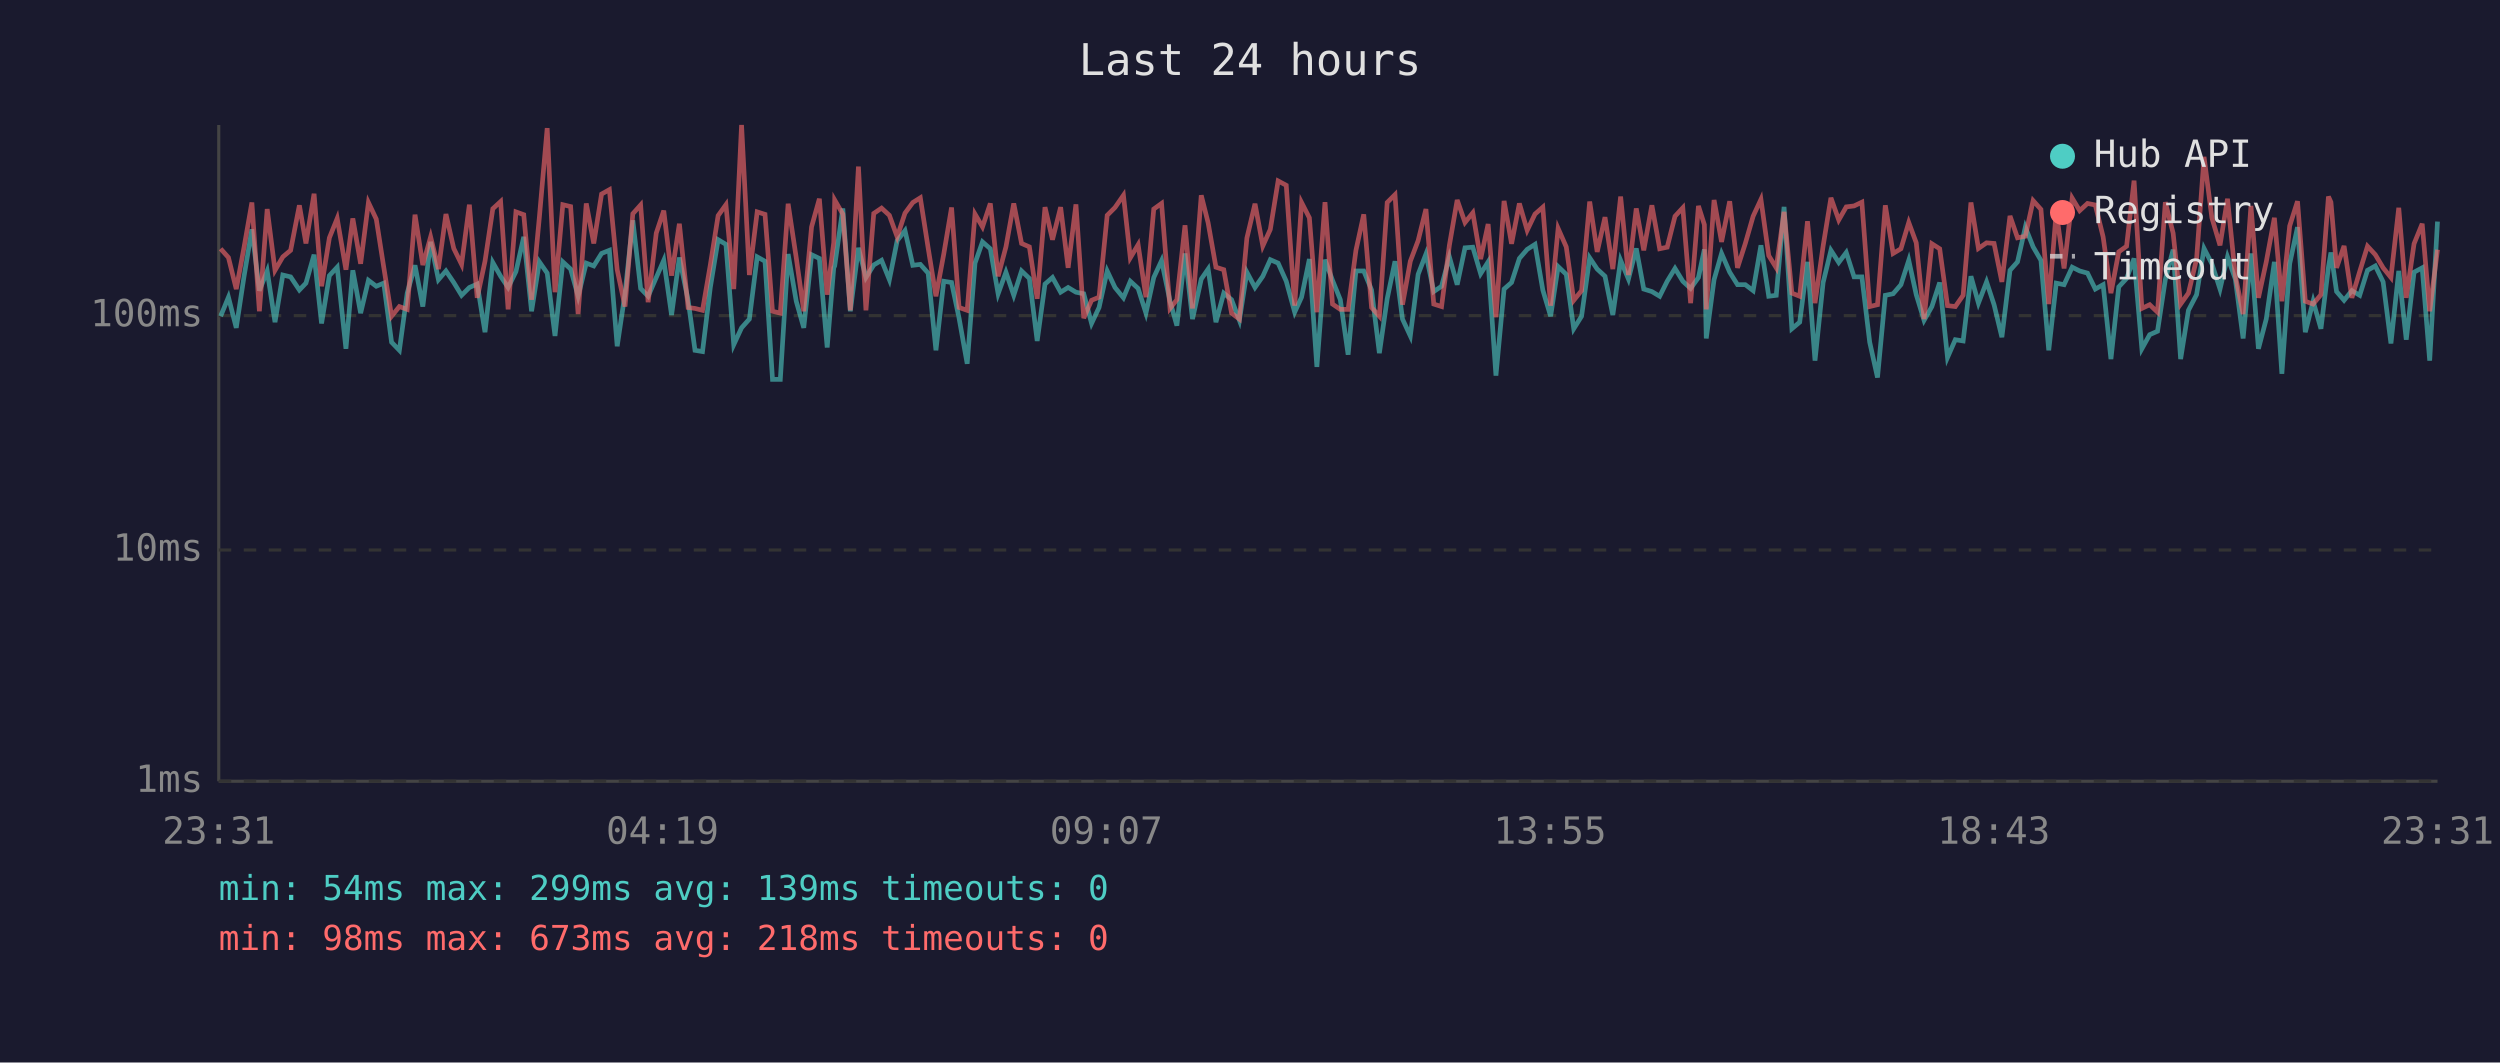
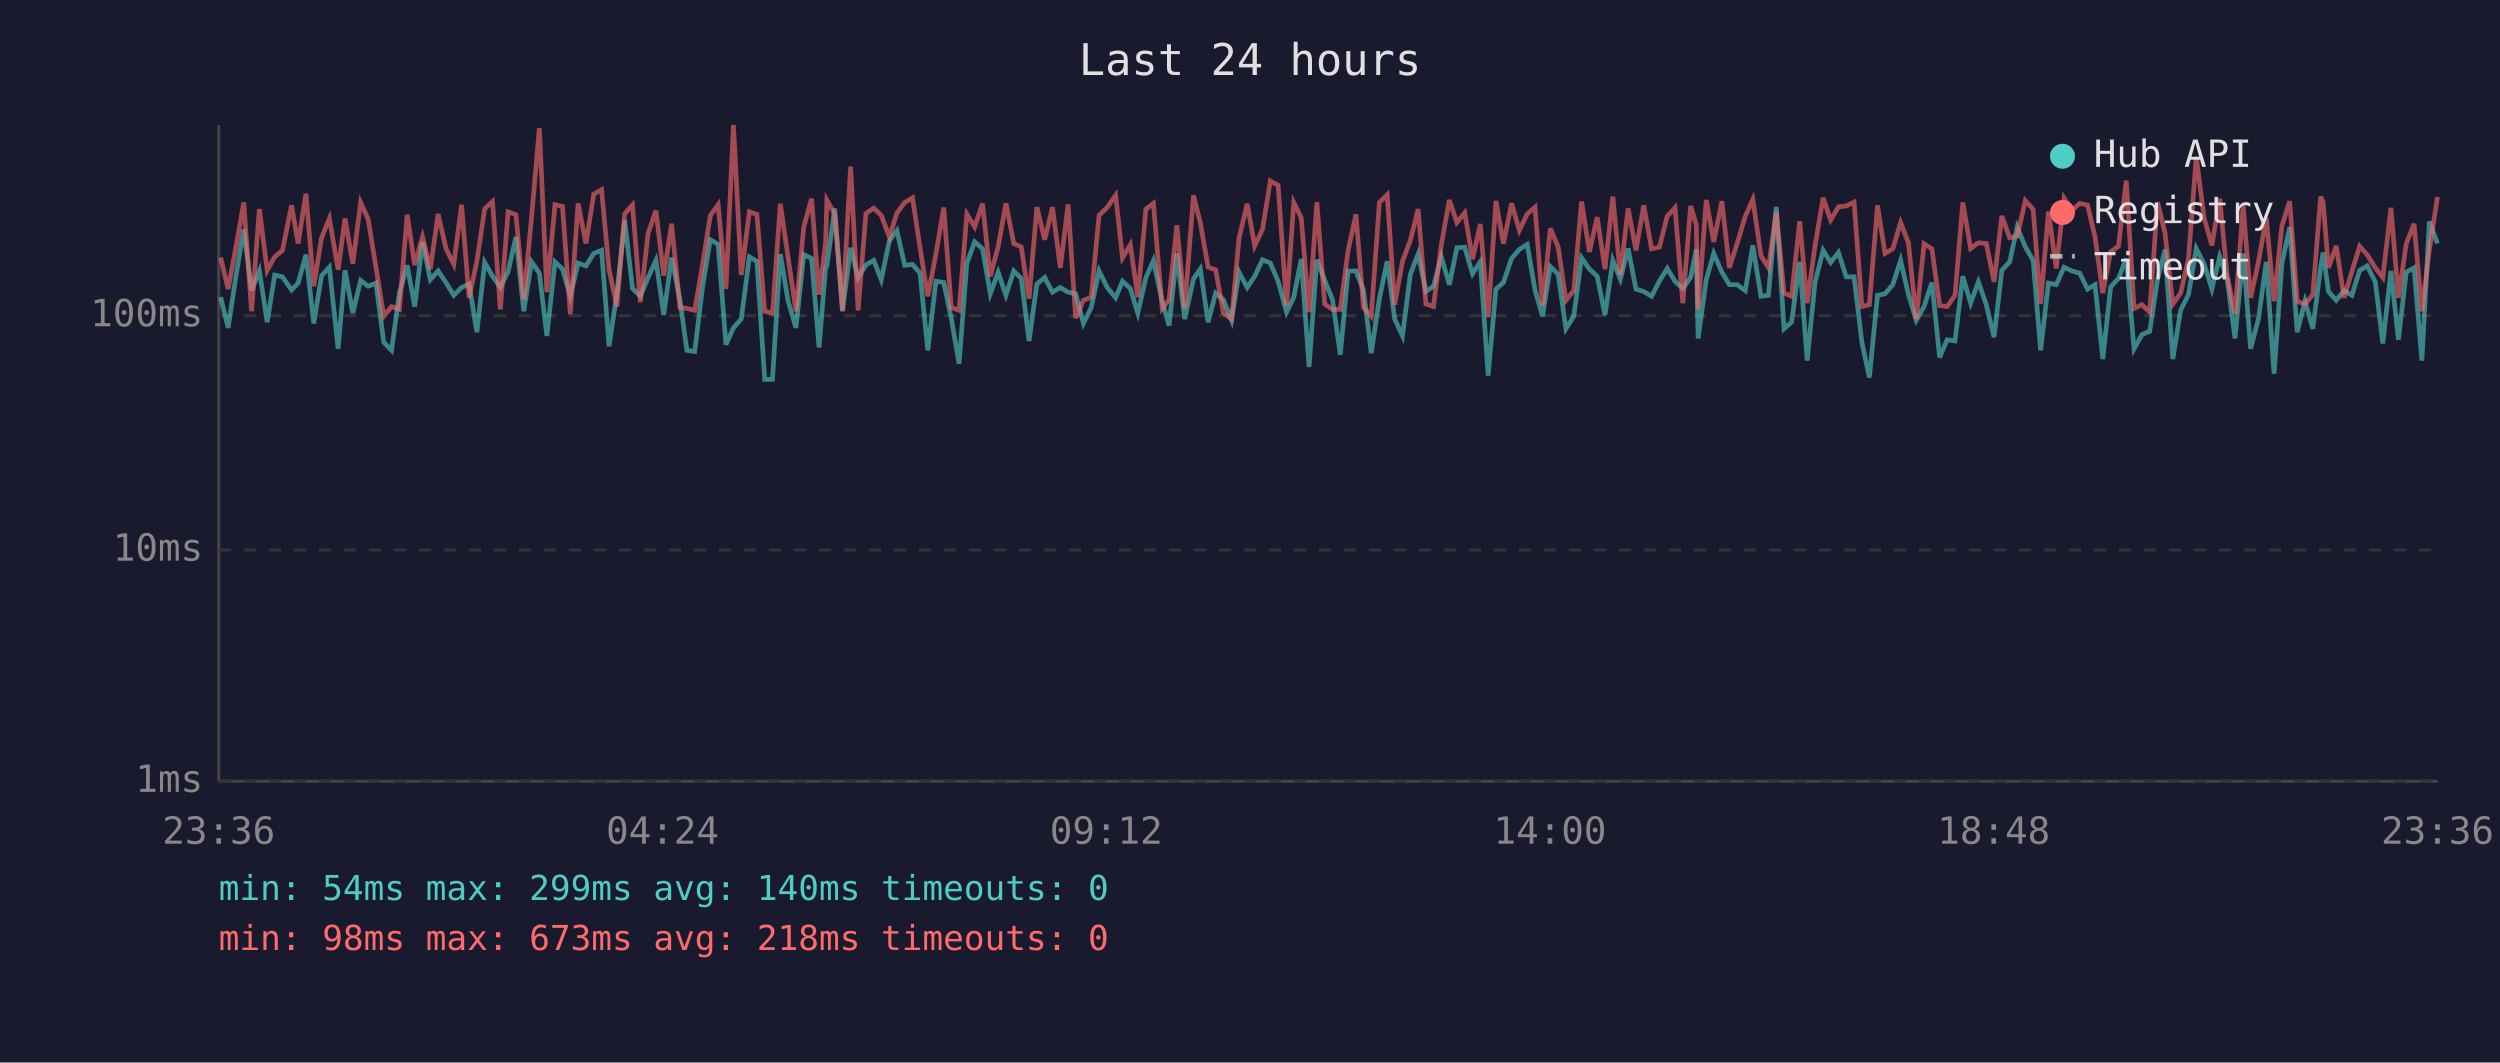
<svg xmlns="http://www.w3.org/2000/svg" viewBox="0 0 800 340" font-family="monospace" font-size="12">
  <rect width="800" height="340" fill="#1a1a2e" />
  <text x="400" y="24" fill="#e0e0e0" font-size="14" text-anchor="middle">Last 24 hours</text>
  <line x1="70" y1="40" x2="70" y2="250" stroke="#444" stroke-width="1" />
  <line x1="70" y1="250" x2="780" y2="250" stroke="#444" stroke-width="1" />
  <line x1="70" y1="250" x2="780" y2="250" stroke="#333" stroke-width="1" stroke-dasharray="4" />
  <text x="65" y="250" fill="#888" text-anchor="end" dominant-baseline="middle">1ms</text>
  <line x1="70" y1="176" x2="780" y2="176" stroke="#333" stroke-width="1" stroke-dasharray="4" />
  <text x="65" y="176" fill="#888" text-anchor="end" dominant-baseline="middle">10ms</text>
  <line x1="70" y1="101" x2="780" y2="101" stroke="#333" stroke-width="1" stroke-dasharray="4" />
  <text x="65" y="101" fill="#888" text-anchor="end" dominant-baseline="middle">100ms</text>
-   <text x="70" y="270" fill="#888" text-anchor="middle">23:31</text>
-   <text x="212" y="270" fill="#888" text-anchor="middle">04:19</text>
-   <text x="354" y="270" fill="#888" text-anchor="middle">09:07</text>
-   <text x="496" y="270" fill="#888" text-anchor="middle">13:55</text>
-   <text x="638" y="270" fill="#888" text-anchor="middle">18:43</text>
-   <text x="780" y="270" fill="#888" text-anchor="middle">23:31</text>
-   <polyline points="70.6,101.2 73.1,95.1 75.6,104.9 78.1,88.4 80.6,73.4 83.0,93.0 85.5,86.7 88.0,103.1 90.5,88.0 93.0,88.6 95.8,92.8 97.9,90.6 100.5,81.5 102.9,103.5 105.4,88.2 107.9,85.5 110.7,111.6 112.9,86.5 115.4,100.2 117.9,89.7 120.4,91.6 122.8,90.6 125.3,109.5 127.8,112.1 130.3,93.8 132.8,84.9 135.3,98.1 137.8,77.4 140.3,89.5 142.7,86.7 145.2,90.4 147.7,94.5 150.2,92.0 152.7,90.9 155.2,106.3 157.7,84.0 160.2,88.4 162.6,92.0 165.1,86.9 167.6,75.8 170.1,99.6 172.6,83.8 175.1,87.4 177.6,107.5 180.1,83.8 182.6,86.1 185.0,94.8 187.6,84.2 190.0,85.1 192.5,81.1 195.0,80.1 197.5,110.8 200.0,94.0 202.5,70.5 205.0,92.3 207.4,94.8 210.0,88.8 212.4,83.3 214.9,100.8 217.4,82.4 220.2,96.1 222.4,112.1 224.8,112.5 227.3,92.0 229.8,76.7 232.3,78.2 234.8,110.3 237.3,104.9 239.8,102.1 242.3,82.2 244.8,83.6 247.2,121.4 249.7,121.4 252.2,81.3 254.8,96.4 257.2,104.9 259.7,81.5 262.2,82.7 264.7,111.2 266.8,85.7 267.1,85.1 269.7,66.7 272.1,99.6 274.7,79.3 277.1,88.8 279.6,84.8 282.1,83.3 284.6,89.5 287.1,77.0 289.6,73.8 292.1,84.9 294.5,84.6 297.0,87.4 299.5,112.1 302.0,90.0 304.5,90.4 306.9,101.8 309.5,116.4 312.0,84.2 314.4,77.4 316.9,79.6 319.4,94.0 321.9,87.1 324.4,94.5 326.9,86.7 329.4,89.1 331.9,109.1 334.4,90.9 336.8,88.8 339.4,93.5 341.8,92.0 344.3,93.5 346.8,94.0 349.3,103.5 351.7,98.4 354.3,86.7 356.8,92.0 359.5,95.3 361.7,90.0 364.2,92.3 366.7,100.2 369.2,88.8 371.7,83.4 374.4,96.4 376.6,104.2 379.2,81.1 381.6,102.1 384.4,89.3 386.6,86.1 389.1,103.1 391.6,93.8 394.1,95.9 396.6,102.5 399.0,87.1 401.6,92.0 404.1,88.4 406.5,83.1 409.0,84.2 411.6,90.0 414.3,99.9 416.5,95.1 419.0,82.9 421.4,117.4 424.0,83.1 426.4,89.7 428.9,95.9 431.4,113.5 433.9,86.7 436.4,86.7 438.9,92.8 441.4,113.0 443.9,95.6 446.4,83.6 448.8,102.1 451.3,107.5 453.8,87.8 456.3,81.3 458.8,93.3 461.3,91.6 463.8,82.2 466.3,91.1 468.8,79.3 471.3,79.1 473.8,87.6 476.2,83.8 478.7,120.2 481.3,92.5 483.7,90.4 486.2,82.7 488.7,79.8 491.2,78.2 493.7,92.8 496.2,101.2 498.6,85.3 501.2,87.8 503.6,105.2 506.1,101.2 508.7,82.5 511.1,86.1 513.6,88.4 516.1,100.8 518.6,83.3 521.1,89.3 523.6,79.5 526.0,92.5 528.6,93.3 531.1,94.8 533.5,90.0 536.0,85.9 538.5,90.0 541.0,92.3 543.5,88.8 545.4,79.8 546.0,108.3 548.5,89.5 550.9,81.1 553.5,87.1 556.0,91.1 558.5,91.1 561.0,93.0 563.5,78.5 566.0,94.8 568.4,94.5 570.9,66.2 573.4,105.2 575.9,103.1 578.4,83.8 580.8,115.4 583.4,90.4 585.9,80.1 588.4,84.0 590.8,80.8 593.3,88.6 595.8,88.6 598.3,109.5 600.8,120.8 603.3,94.5 605.8,94.0 608.3,91.1 610.8,83.3 613.2,94.3 615.7,102.5 618.2,98.1 620.7,90.4 623.2,114.4 625.7,108.7 628.2,109.1 630.7,88.4 633.1,97.0 635.7,90.2 638.1,97.5 640.6,107.9 643.2,86.5 645.6,83.8 648.1,72.7 650.6,79.0 653.1,83.3 655.6,112.1 658.0,90.6 660.5,91.1 663.1,85.5 665.5,86.7 668.0,87.4 670.5,92.5 673.0,91.1 675.5,114.9 678.0,91.8 680.5,89.1 682.9,82.7 685.4,111.6 687.9,107.1 690.4,106.0 692.9,89.5 695.4,79.9 697.8,114.9 700.3,99.3 702.9,94.3 705.3,79.5 707.8,84.4 710.4,92.5 712.8,82.2 715.3,89.3 717.8,108.3 720.3,81.1 722.7,111.6 725.2,102.1 727.8,83.8 730.2,119.6 732.7,84.4 735.2,72.7 737.7,106.3 740.2,96.4 742.7,105.2 745.1,85.5 745.9,80.8 747.7,93.3 750.1,96.1 752.6,93.0 755.1,94.5 757.6,86.5 760.1,85.1 762.6,90.2 765.1,109.9 767.6,86.7 770.0,108.7 772.5,87.1 775.1,85.7 777.5,115.4 780.0,70.9" fill="none" stroke="#4ecdc4" stroke-width="1.5" opacity="0.6" />
-   <polyline points="70.6,79.6 73.1,82.4 75.6,92.5 78.1,79.1 80.6,64.8 83.0,99.6 85.5,66.9 88.0,86.5 90.5,82.2 93.0,80.1 95.8,65.7 97.9,77.9 100.5,62.0 102.9,91.6 105.4,76.1 107.9,69.9 110.7,86.3 112.9,69.9 115.4,84.4 117.9,64.8 120.4,70.1 122.8,85.5 125.3,101.2 127.8,98.1 130.3,99.0 132.8,68.7 135.3,84.8 137.8,75.8 140.3,86.1 142.7,68.5 145.2,79.5 147.7,84.6 150.2,65.5 152.7,95.3 155.2,83.6 157.7,66.8 160.2,64.5 162.6,99.0 165.1,67.8 167.6,68.7 170.1,95.9 172.6,69.5 175.1,41.0 177.6,93.5 180.1,65.5 182.6,66.1 185.0,100.5 187.6,65.1 190.0,77.9 192.5,62.1 195.0,60.7 197.5,86.3 200.0,98.1 202.5,68.4 205.0,65.6 207.4,96.7 210.0,74.6 212.4,67.4 214.9,88.2 217.4,71.6 220.2,98.4 222.4,98.7 224.8,99.3 227.3,84.8 229.8,69.0 232.3,65.5 234.8,92.5 237.3,40.0 239.8,88.0 242.3,67.8 244.8,68.6 247.2,99.6 249.7,100.2 252.2,65.2 254.8,82.5 257.2,99.6 259.7,72.6 262.2,63.6 264.7,94.3 266.8,77.6 267.1,64.0 269.7,68.5 272.1,99.3 274.7,53.3 277.1,99.3 279.6,68.3 282.1,66.6 284.6,68.9 287.1,75.8 289.6,68.2 292.1,64.8 294.5,63.3 297.0,79.3 299.5,94.8 302.0,81.3 304.5,66.4 306.9,98.4 309.5,99.3 312.0,68.5 314.4,72.6 316.9,65.1 319.4,88.4 321.9,79.0 324.4,65.1 326.9,77.9 329.4,79.0 331.9,95.6 334.4,66.3 336.8,76.7 339.4,66.3 341.8,85.7 344.3,65.4 346.8,101.8 349.3,96.1 351.7,95.1 354.3,68.9 356.8,66.4 359.5,62.5 361.7,82.5 364.2,78.3 366.7,95.1 369.2,66.9 371.7,65.1 374.4,98.7 376.6,95.9 379.2,72.1 381.6,98.7 384.4,62.5 386.6,71.3 389.1,85.5 391.6,86.3 394.1,100.2 396.6,102.1 399.0,76.2 401.6,65.2 404.1,78.7 406.5,73.4 409.0,57.9 411.6,59.3 414.3,97.8 416.5,64.8 419.0,69.7 421.4,99.9 424.0,64.7 426.4,97.3 428.9,99.0 431.4,99.0 433.9,80.1 436.4,68.6 438.9,98.4 441.4,101.2 443.9,64.8 446.4,62.3 448.8,97.5 451.3,83.6 453.8,77.0 456.3,66.9 458.8,97.3 461.3,98.1 463.8,78.5 466.3,64.0 468.8,71.2 471.3,68.1 473.8,82.9 476.2,71.7 478.7,101.5 481.3,64.3 483.7,78.0 486.2,65.1 488.7,73.7 491.2,68.5 493.7,66.3 496.2,97.8 498.6,73.1 501.2,79.0 503.6,96.1 506.1,93.0 508.7,64.5 511.1,80.6 513.6,69.5 516.1,86.1 518.6,62.9 521.1,88.0 523.6,66.7 526.0,80.1 528.6,65.7 531.1,79.6 533.5,79.1 536.0,69.2 538.5,66.5 541.0,97.0 543.5,65.9 545.4,71.9 546.0,99.0 548.5,64.0 550.9,77.4 553.5,64.4 556.0,85.7 558.5,77.9 561.0,69.2 563.5,63.8 566.0,81.8 568.4,85.7 570.9,67.8 573.4,93.8 575.9,94.8 578.4,70.8 580.8,97.0 583.4,78.7 585.9,63.3 588.4,70.4 590.8,66.2 593.3,65.9 595.8,64.7 598.3,98.1 600.8,97.5 603.3,65.7 605.8,81.1 608.3,79.6 610.8,71.2 613.2,77.7 615.7,102.1 618.2,78.0 620.7,79.6 623.2,97.8 625.7,98.1 628.2,94.5 630.7,64.8 633.1,79.5 635.7,77.7 638.1,77.9 640.6,90.2 643.2,69.1 645.6,76.1 648.1,75.6 650.6,64.2 653.1,67.0 655.6,97.3 658.0,67.7 660.5,85.9 663.1,63.4 665.5,67.4 668.0,65.1 670.5,65.6 673.0,75.8 675.5,93.8 678.0,80.6 680.5,78.8 682.9,57.8 685.4,98.7 687.9,97.5 690.4,99.9 692.9,64.7 695.4,74.6 697.8,97.3 700.3,93.8 702.9,82.9 705.3,50.2 707.8,69.7 710.4,78.5 712.8,63.6 715.3,88.2 717.8,100.5 720.3,65.9 722.7,95.3 725.2,83.8 727.8,69.7 730.2,96.4 732.7,72.3 735.2,64.4 737.7,96.4 740.2,97.3 742.7,94.3 745.1,62.9 745.9,64.7 747.7,85.7 750.1,78.7 752.6,95.3 755.1,86.9 757.6,78.8 760.1,81.5 762.6,85.7 765.1,88.8 767.6,66.5 770.0,95.3 772.5,78.0 775.1,71.6 777.5,99.6 780.0,79.9" fill="none" stroke="#ff6b6b" stroke-width="1.5" opacity="0.6" />
+   <text x="70" y="270" fill="#888" text-anchor="middle">23:36</text>
+   <text x="212" y="270" fill="#888" text-anchor="middle">04:24</text>
+   <text x="354" y="270" fill="#888" text-anchor="middle">09:12</text>
+   <text x="496" y="270" fill="#888" text-anchor="middle">14:00</text>
+   <text x="638" y="270" fill="#888" text-anchor="middle">18:48</text>
+   <text x="780" y="270" fill="#888" text-anchor="middle">23:36</text>
+   <polyline points="70.6,95.1 73.0,104.9 75.5,88.4 78.0,73.4 80.5,93.0 83.0,86.7 85.5,103.1 87.9,88.0 90.4,88.6 93.3,92.8 95.4,90.6 97.9,81.5 100.4,103.5 102.9,88.2 105.4,85.5 108.2,111.6 110.4,86.5 112.9,100.2 115.4,89.7 117.8,91.6 120.3,90.6 122.8,109.5 125.3,112.1 127.8,93.8 130.3,84.9 132.7,98.1 135.2,77.4 137.7,89.5 140.2,86.7 142.7,90.4 145.2,94.5 147.7,92.0 150.1,90.9 152.6,106.3 155.1,84.0 157.6,88.4 160.1,92.0 162.6,86.9 165.1,75.8 167.6,99.6 170.1,83.8 172.6,87.4 175.0,107.5 177.6,83.8 180.0,86.1 182.5,94.8 185.0,84.2 187.5,85.1 190.0,81.1 192.5,80.1 194.9,110.8 197.4,94.0 199.9,70.5 202.4,92.3 204.9,94.8 207.4,88.8 209.9,83.3 212.4,100.8 214.9,82.4 217.6,96.1 219.8,112.1 222.3,112.5 224.8,92.0 227.3,76.7 229.8,78.2 232.3,110.3 234.7,104.9 237.2,102.1 239.8,82.2 242.2,83.6 244.7,121.4 247.2,121.4 249.7,81.3 252.2,96.4 254.7,104.9 257.2,81.5 259.7,82.7 262.1,111.2 264.2,85.7 264.6,85.1 267.1,66.7 269.6,99.6 272.2,79.3 274.6,88.8 277.1,84.8 279.6,83.3 282.0,89.5 284.6,77.0 287.0,73.8 289.5,84.9 292.0,84.6 294.4,87.4 296.9,112.1 299.5,90.0 302.0,90.4 304.4,101.8 306.9,116.4 309.4,84.2 311.9,77.4 314.4,79.6 316.9,94.0 319.4,87.1 321.9,94.5 324.4,86.7 326.8,89.1 329.3,109.1 331.8,90.9 334.3,88.8 336.8,93.5 339.3,92.0 341.8,93.5 344.2,94.0 346.7,103.5 349.2,98.4 351.7,86.7 354.3,92.0 357.0,95.3 359.2,90.0 361.7,92.3 364.1,100.2 366.7,88.8 369.1,83.4 371.9,96.4 374.1,104.2 376.6,81.1 379.1,102.1 381.9,89.3 384.1,86.1 386.6,103.1 389.0,93.8 391.5,95.9 394.1,102.5 396.5,87.1 399.1,92.0 401.5,88.4 404.0,83.1 406.5,84.2 409.0,90.0 411.7,99.9 414.0,95.1 416.4,82.9 418.9,117.4 421.4,83.1 423.9,89.7 426.4,95.9 428.9,113.5 431.4,86.7 433.9,86.7 436.3,92.8 438.8,113.0 441.4,95.6 443.9,83.6 446.3,102.1 448.8,107.5 451.3,87.8 453.8,81.3 456.3,93.3 458.7,91.6 461.2,82.2 463.8,91.1 466.2,79.3 468.7,79.1 471.2,87.6 473.7,83.8 476.2,120.2 478.7,92.5 481.1,90.4 483.7,82.7 486.2,79.8 488.7,78.2 491.2,92.8 493.6,101.2 496.1,85.3 498.6,87.8 501.1,105.2 503.6,101.2 506.1,82.5 508.6,86.1 511.1,88.4 513.6,100.8 516.1,83.3 518.5,89.3 521.0,79.5 523.5,92.5 526.0,93.3 528.5,94.8 531.0,90.0 533.5,85.9 536.0,90.0 538.5,92.3 541.0,88.8 542.8,79.8 543.4,108.3 546.0,89.5 548.4,81.1 551.0,87.1 553.4,91.1 555.9,91.1 558.5,93.0 560.9,78.5 563.5,94.8 565.9,94.5 568.4,66.2 570.9,105.2 573.3,103.1 575.9,83.8 578.3,115.4 580.8,90.4 583.4,80.1 585.8,84.0 588.3,80.8 590.8,88.6 593.3,88.6 595.8,109.5 598.2,120.8 600.8,94.5 603.2,94.0 605.7,91.1 608.2,83.3 610.7,94.3 613.2,102.5 615.7,98.1 618.2,90.4 620.7,114.4 623.1,108.7 625.6,109.1 628.1,88.4 630.6,97.0 633.1,90.2 635.6,97.5 638.1,107.9 640.6,86.5 643.1,83.8 645.5,72.7 648.1,79.0 650.6,83.3 653.0,112.1 655.5,90.6 658.0,91.1 660.5,85.5 663.0,86.7 665.5,87.4 668.0,92.5 670.4,91.1 672.9,114.9 675.4,91.8 677.9,89.1 680.4,82.7 682.9,111.6 685.4,107.1 687.9,106.0 690.4,89.5 692.8,79.9 695.3,114.9 697.8,99.3 700.3,94.3 702.8,79.5 705.3,84.4 707.8,92.5 710.3,82.2 712.7,89.3 715.2,108.3 717.8,81.1 720.2,111.6 722.7,102.1 725.2,83.8 727.7,119.6 730.2,84.4 732.7,72.7 735.1,106.3 737.6,96.4 740.1,105.2 742.6,85.5 743.4,80.8 745.1,93.3 747.6,96.1 750.1,93.0 752.6,94.5 755.1,86.5 757.5,85.1 760.1,90.2 762.5,109.9 765.1,86.7 767.5,108.7 770.0,87.1 772.5,85.7 775.0,115.4 777.4,70.9 780.0,77.9" fill="none" stroke="#4ecdc4" stroke-width="1.5" opacity="0.6" />
+   <polyline points="70.6,82.4 73.0,92.5 75.5,79.1 78.0,64.8 80.5,99.6 83.0,66.9 85.5,86.5 87.9,82.2 90.4,80.1 93.3,65.7 95.4,77.9 97.9,62.0 100.4,91.6 102.9,76.1 105.4,69.9 108.2,86.3 110.4,69.9 112.9,84.4 115.4,64.8 117.8,70.1 120.3,85.5 122.8,101.2 125.3,98.1 127.8,99.0 130.3,68.7 132.7,84.8 135.2,75.8 137.7,86.1 140.2,68.5 142.7,79.5 145.2,84.6 147.7,65.5 150.1,95.3 152.6,83.6 155.1,66.8 157.6,64.5 160.1,99.0 162.6,67.8 165.1,68.7 167.6,95.9 170.1,69.5 172.6,41.0 175.0,93.5 177.6,65.5 180.0,66.1 182.5,100.5 185.0,65.1 187.5,77.9 190.0,62.1 192.5,60.7 194.9,86.3 197.4,98.1 199.9,68.4 202.4,65.6 204.9,96.7 207.4,74.6 209.9,67.4 212.4,88.2 214.9,71.6 217.6,98.4 219.8,98.7 222.3,99.3 224.8,84.8 227.3,69.0 229.8,65.5 232.3,92.5 234.7,40.0 237.2,88.0 239.8,67.8 242.2,68.6 244.7,99.6 247.2,100.2 249.7,65.2 252.2,82.5 254.7,99.6 257.2,72.6 259.7,63.6 262.1,94.3 264.2,77.6 264.6,64.0 267.1,68.5 269.6,99.3 272.2,53.3 274.6,99.3 277.1,68.3 279.6,66.6 282.0,68.9 284.6,75.8 287.0,68.2 289.5,64.8 292.0,63.3 294.4,79.3 296.9,94.8 299.5,81.3 302.0,66.4 304.4,98.4 306.9,99.3 309.4,68.5 311.9,72.6 314.4,65.1 316.9,88.4 319.4,79.0 321.9,65.1 324.4,77.9 326.8,79.0 329.3,95.6 331.8,66.3 334.3,76.7 336.8,66.3 339.3,85.7 341.8,65.4 344.2,101.8 346.7,96.1 349.2,95.1 351.7,68.9 354.3,66.4 357.0,62.5 359.2,82.5 361.7,78.3 364.1,95.1 366.7,66.9 369.1,65.1 371.9,98.7 374.1,95.9 376.6,72.1 379.1,98.7 381.9,62.5 384.1,71.3 386.6,85.5 389.0,86.3 391.5,100.2 394.1,102.1 396.5,76.2 399.1,65.2 401.5,78.7 404.0,73.4 406.5,57.9 409.0,59.3 411.7,97.8 414.0,64.8 416.4,69.7 418.9,99.9 421.4,64.7 423.9,97.3 426.4,99.0 428.9,99.0 431.4,80.1 433.9,68.6 436.3,98.4 438.8,101.2 441.4,64.8 443.9,62.3 446.3,97.5 448.8,83.6 451.3,77.0 453.8,66.9 456.3,97.3 458.7,98.1 461.2,78.5 463.8,64.0 466.2,71.2 468.7,68.1 471.2,82.9 473.7,71.7 476.2,101.5 478.7,64.3 481.1,78.0 483.7,65.1 486.2,73.7 488.7,68.5 491.2,66.3 493.6,97.8 496.1,73.1 498.6,79.0 501.1,96.1 503.6,93.0 506.1,64.5 508.6,80.6 511.1,69.5 513.6,86.1 516.1,62.9 518.5,88.0 521.0,66.7 523.5,80.1 526.0,65.7 528.5,79.6 531.0,79.1 533.5,69.2 536.0,66.5 538.5,97.0 541.0,65.9 542.8,71.9 543.4,99.0 546.0,64.0 548.4,77.4 551.0,64.4 553.4,85.7 555.9,77.9 558.5,69.2 560.9,63.8 563.5,81.8 565.9,85.7 568.4,67.8 570.9,93.8 573.3,94.8 575.9,70.8 578.3,97.0 580.8,78.7 583.4,63.3 585.8,70.4 588.3,66.2 590.8,65.9 593.3,64.7 595.8,98.1 598.2,97.5 600.8,65.7 603.2,81.1 605.7,79.6 608.2,71.2 610.7,77.7 613.2,102.1 615.7,78.0 618.2,79.6 620.7,97.8 623.1,98.1 625.6,94.5 628.1,64.8 630.6,79.5 633.1,77.7 635.6,77.9 638.1,90.2 640.6,69.1 643.1,76.1 645.5,75.6 648.1,64.2 650.6,67.0 653.0,97.3 655.5,67.7 658.0,85.9 660.5,63.4 663.0,67.4 665.5,65.1 668.0,65.6 670.4,75.8 672.9,93.8 675.4,80.6 677.9,78.8 680.4,57.8 682.9,98.7 685.4,97.5 687.9,99.9 690.4,64.7 692.8,74.6 695.3,97.3 697.8,93.8 700.3,82.9 702.8,50.2 705.3,69.7 707.8,78.5 710.3,63.6 712.7,88.2 715.2,100.5 717.8,65.9 720.2,95.3 722.7,83.8 725.2,69.7 727.7,96.4 730.2,72.3 732.7,64.4 735.1,96.4 737.6,97.3 740.1,94.3 742.6,62.9 743.4,64.7 745.1,85.7 747.6,78.7 750.1,95.3 752.6,86.9 755.1,78.8 757.5,81.5 760.1,85.7 762.5,88.8 765.1,66.5 767.5,95.3 770.0,78.0 772.5,71.6 775.0,99.6 777.4,79.9 780.0,63.0" fill="none" stroke="#ff6b6b" stroke-width="1.5" opacity="0.6" />
  <circle cx="660" cy="50" r="4" fill="#4ecdc4" />
  <text x="670" y="50" fill="#e0e0e0" dominant-baseline="middle">Hub API</text>
  <circle cx="660" cy="68" r="4" fill="#ff6b6b" />
  <text x="670" y="68" fill="#e0e0e0" dominant-baseline="middle">Registry</text>
  <line x1="656" y1="82" x2="664" y2="82" stroke="#e0e0e0" stroke-width="1.5" stroke-dasharray="4,3" opacity="0.7" />
  <text x="670" y="86" fill="#e0e0e0" dominant-baseline="middle">Timeout</text>
-   <text x="70" y="288" fill="#4ecdc4" font-size="11">min: 54ms  max: 299ms  avg: 139ms  timeouts: 0</text>
+   <text x="70" y="288" fill="#4ecdc4" font-size="11">min: 54ms  max: 299ms  avg: 140ms  timeouts: 0</text>
  <text x="70" y="304" fill="#ff6b6b" font-size="11">min: 98ms  max: 673ms  avg: 218ms  timeouts: 0</text>
</svg>
